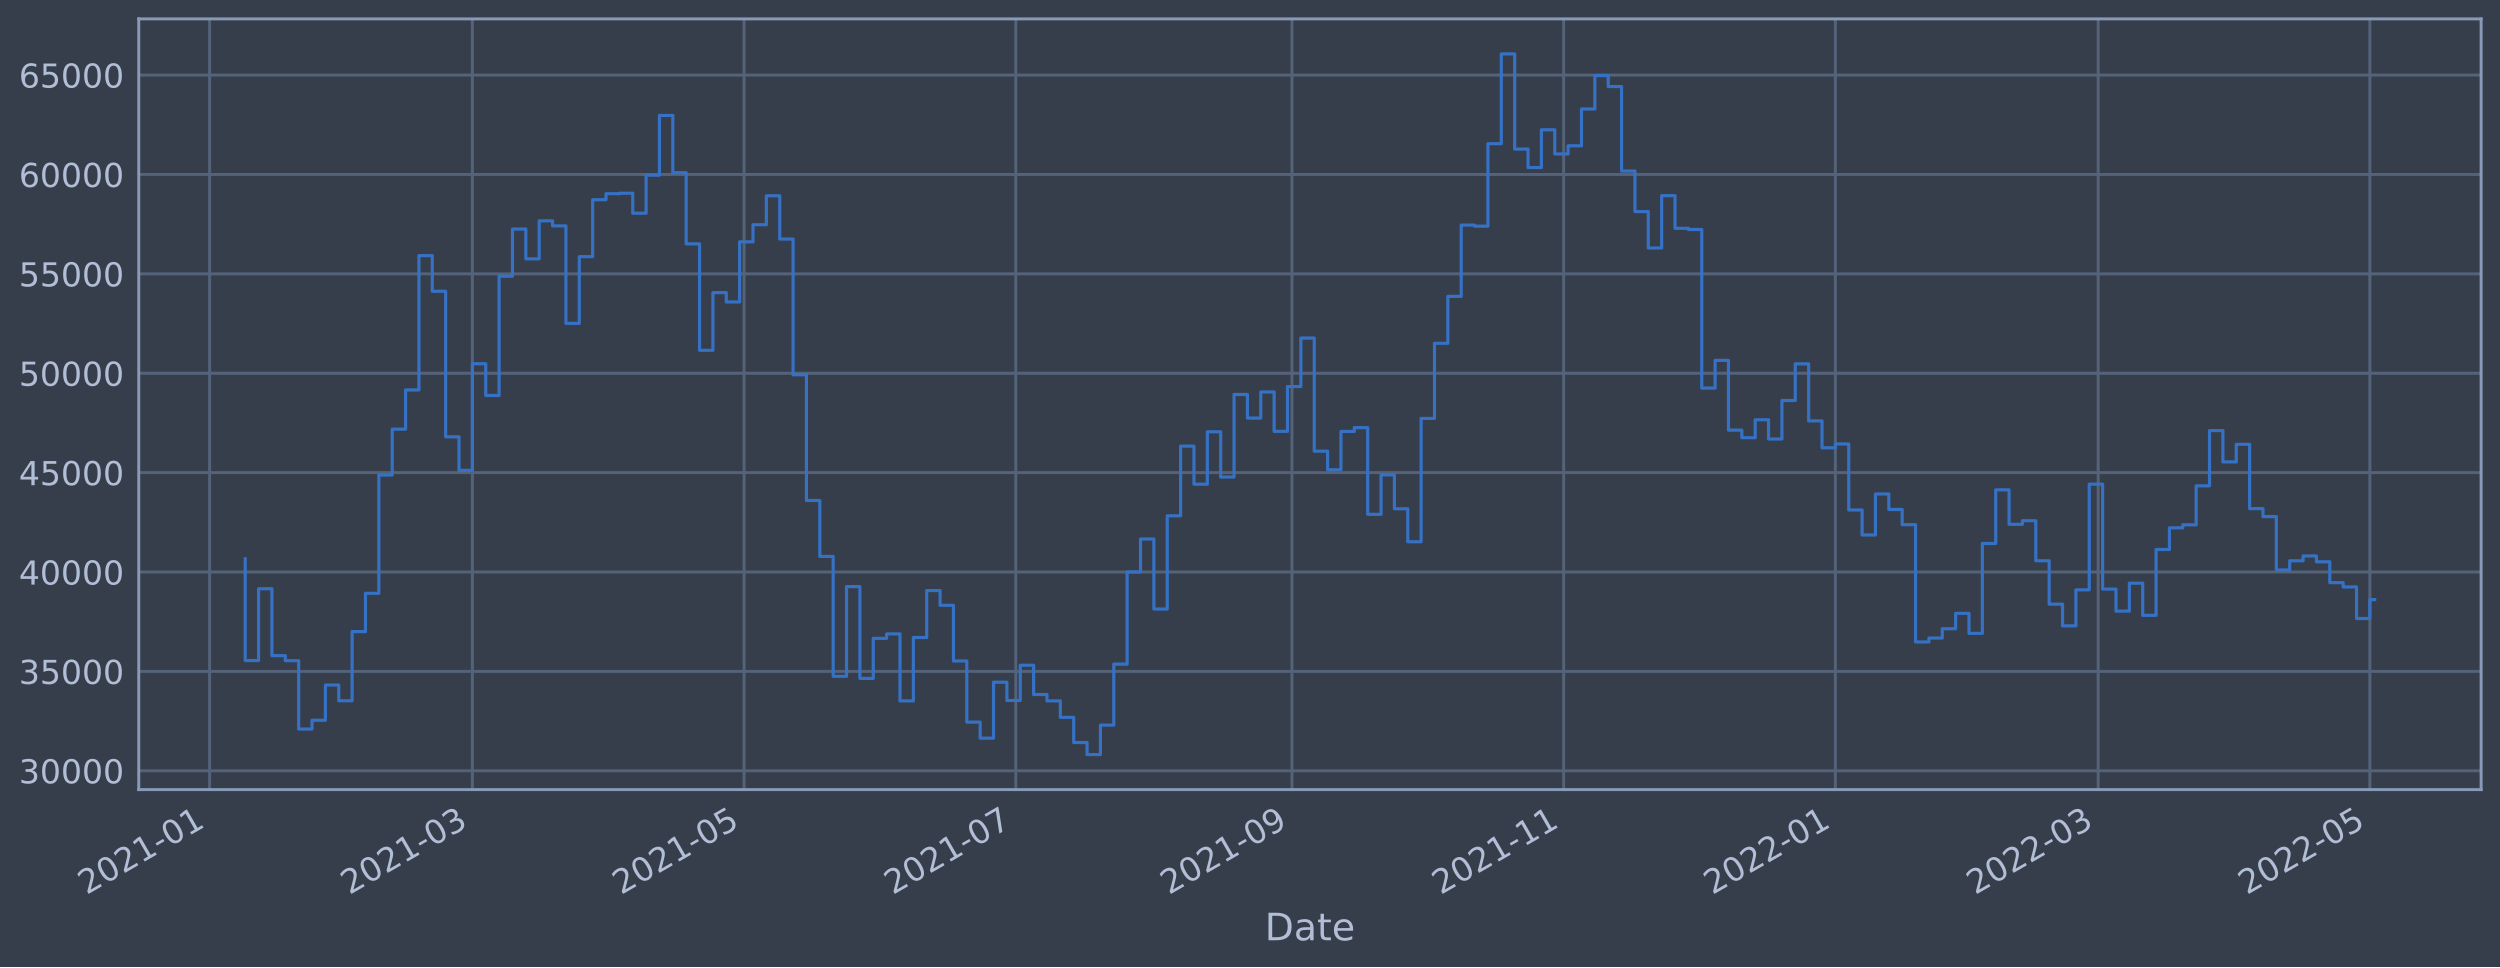
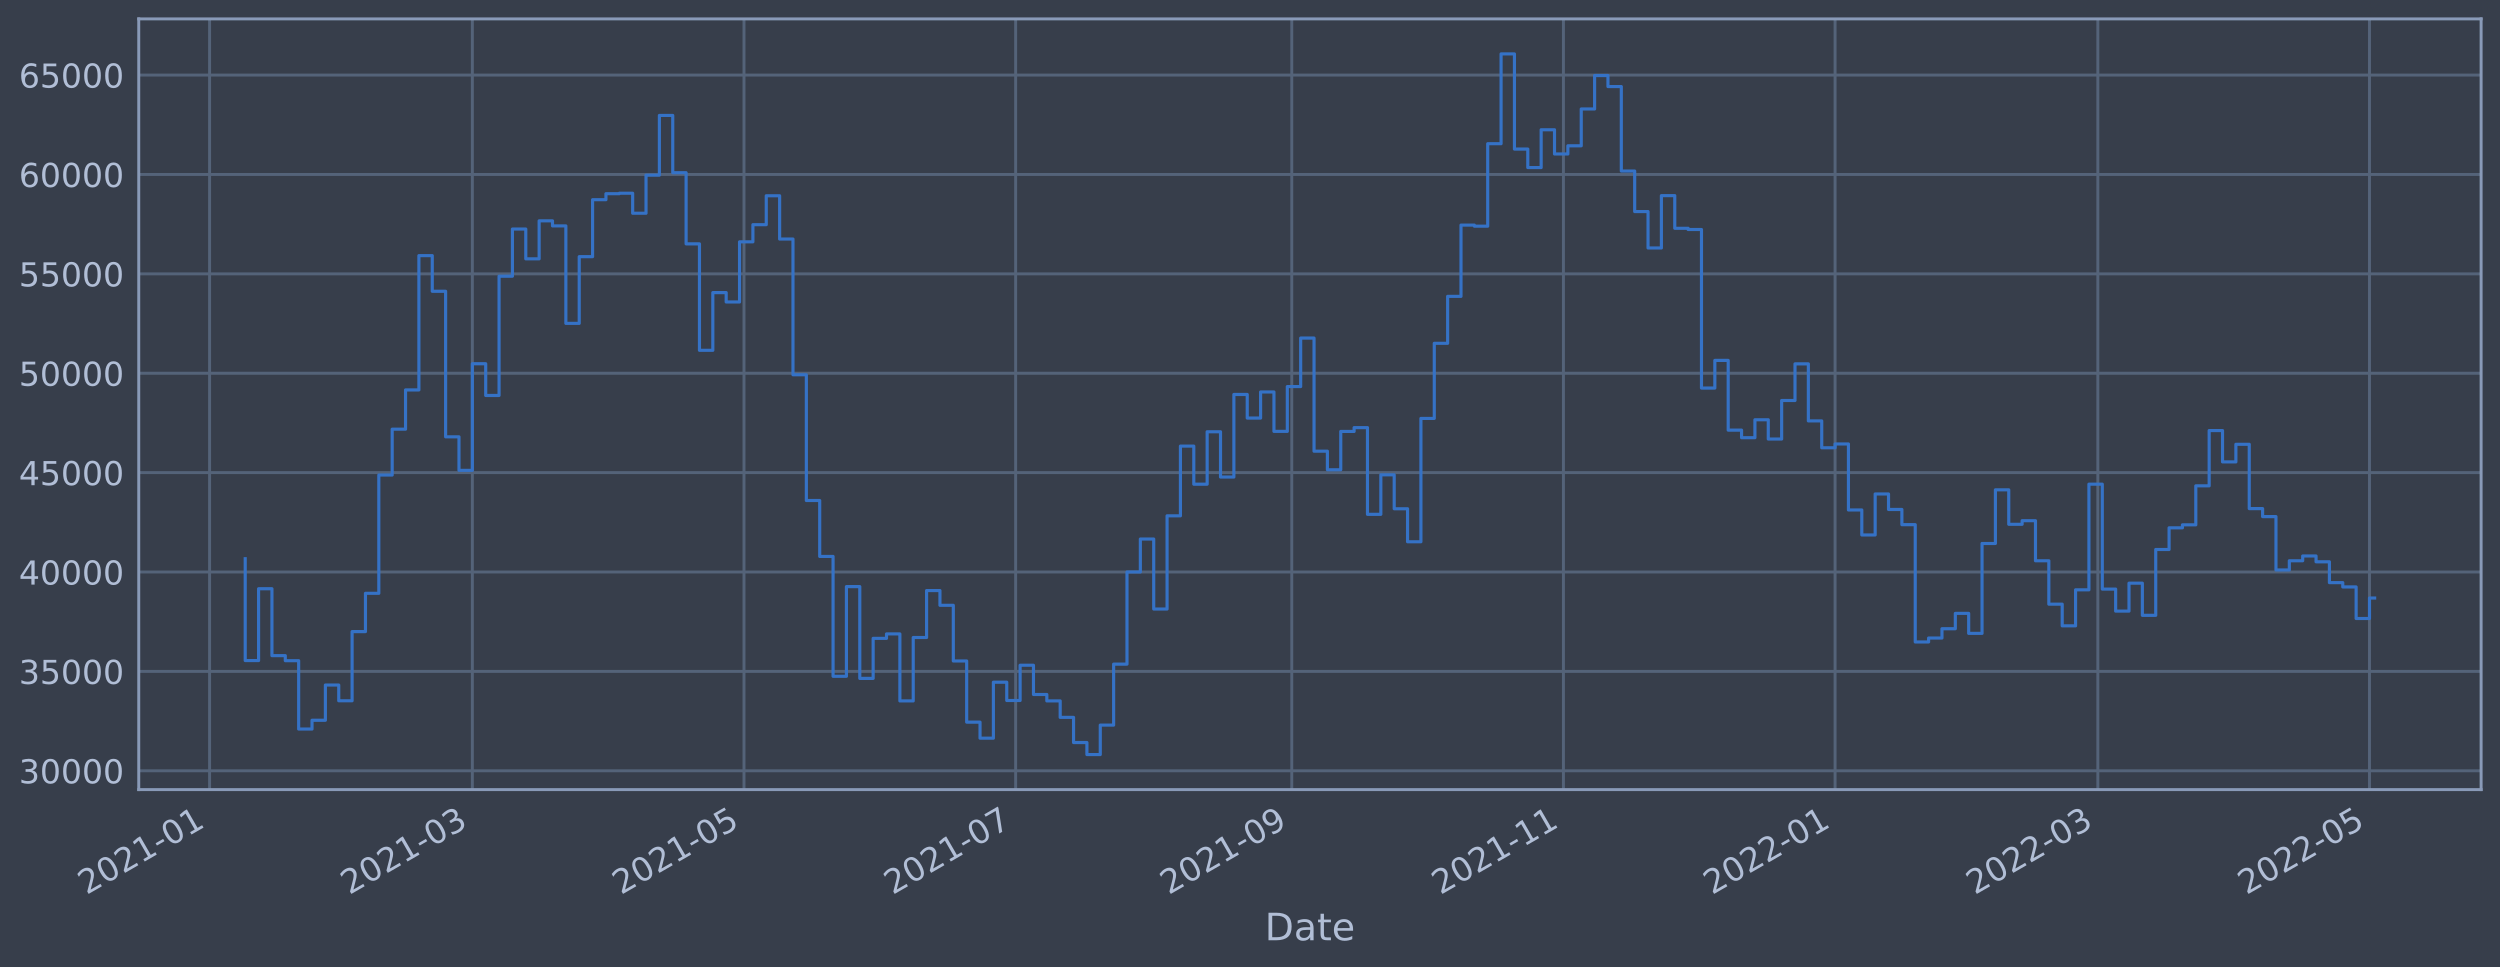
<svg xmlns="http://www.w3.org/2000/svg" xmlns:xlink="http://www.w3.org/1999/xlink" width="952.884pt" height="368.58pt" viewBox="0 0 952.884 368.58" version="1.1">
  <defs>
    <style type="text/css">*{stroke-linejoin: round; stroke-linecap: butt}</style>
  </defs>
  <g id="figure_1">
    <g id="patch_1">
      <path d="M 0 368.58  L 952.884 368.58  L 952.884 0  L 0 0  z " style="fill: #373e4b" />
    </g>
    <g id="axes_1">
      <g id="patch_2">
        <path d="M 52.884 300.96  L 945.684 300.96  L 945.684 7.2  L 52.884 7.2  z " style="fill: #373e4b" />
      </g>
      <g id="matplotlib.axis_1">
        <g id="xtick_1">
          <g id="line2d_1">
-             <path d="M 79.884 300.96  L 79.884 7.2  " clip-path="url(#p0af70c8230)" style="fill: none; stroke: #546379; stroke-width: 1.12; stroke-linecap: square" />
+             <path d="M 79.886 300.96  L 79.886 7.2  " clip-path="url(#p009be62d4f)" style="fill: none; stroke: #546379; stroke-width: 1.12; stroke-linecap: square" />
          </g>
          <g id="line2d_2" />
          <g id="text_1">
-             <g style="fill: #b1bed6" transform="translate(32.9804 341.1745)rotate(-30)scale(0.126 -0.126)">
+             <g style="fill: #b1bed6" transform="translate(32.98288 341.1745)rotate(-30)scale(0.126 -0.126)">
              <defs>
                <path id="DejaVuSans-32" d="M 1228 531  L 3431 531  L 3431 0  L 469 0  L 469 531  Q 828 903 1448 1529  Q 2069 2156 2228 2338  Q 2531 2678 2651 2914  Q 2772 3150 2772 3378  Q 2772 3750 2511 3984  Q 2250 4219 1831 4219  Q 1534 4219 1204 4116  Q 875 4013 500 3803  L 500 4441  Q 881 4594 1212 4672  Q 1544 4750 1819 4750  Q 2544 4750 2975 4387  Q 3406 4025 3406 3419  Q 3406 3131 3298 2873  Q 3191 2616 2906 2266  Q 2828 2175 2409 1742  Q 1991 1309 1228 531  z " transform="scale(0.015625)" />
                <path id="DejaVuSans-30" d="M 2034 4250  Q 1547 4250 1301 3770  Q 1056 3291 1056 2328  Q 1056 1369 1301 889  Q 1547 409 2034 409  Q 2525 409 2770 889  Q 3016 1369 3016 2328  Q 3016 3291 2770 3770  Q 2525 4250 2034 4250  z M 2034 4750  Q 2819 4750 3233 4129  Q 3647 3509 3647 2328  Q 3647 1150 3233 529  Q 2819 -91 2034 -91  Q 1250 -91 836 529  Q 422 1150 422 2328  Q 422 3509 836 4129  Q 1250 4750 2034 4750  z " transform="scale(0.015625)" />
                <path id="DejaVuSans-31" d="M 794 531  L 1825 531  L 1825 4091  L 703 3866  L 703 4441  L 1819 4666  L 2450 4666  L 2450 531  L 3481 531  L 3481 0  L 794 0  L 794 531  z " transform="scale(0.015625)" />
                <path id="DejaVuSans-2d" d="M 313 2009  L 1997 2009  L 1997 1497  L 313 1497  L 313 2009  z " transform="scale(0.015625)" />
              </defs>
              <use xlink:href="#DejaVuSans-32" />
              <use xlink:href="#DejaVuSans-30" x="63.623" />
              <use xlink:href="#DejaVuSans-32" x="127.246" />
              <use xlink:href="#DejaVuSans-31" x="190.869" />
              <use xlink:href="#DejaVuSans-2d" x="254.492" />
              <use xlink:href="#DejaVuSans-30" x="290.576" />
              <use xlink:href="#DejaVuSans-31" x="354.199" />
            </g>
          </g>
        </g>
        <g id="xtick_2">
          <g id="line2d_3">
-             <path d="M 180.05 300.96  L 180.05 7.2  " clip-path="url(#p0af70c8230)" style="fill: none; stroke: #546379; stroke-width: 1.12; stroke-linecap: square" />
+             <path d="M 180.034 300.96  L 180.034 7.2  " clip-path="url(#p009be62d4f)" style="fill: none; stroke: #546379; stroke-width: 1.12; stroke-linecap: square" />
          </g>
          <g id="line2d_4" />
          <g id="text_2">
-             <g style="fill: #b1bed6" transform="translate(133.1469 341.1745)rotate(-30)scale(0.126 -0.126)">
+             <g style="fill: #b1bed6" transform="translate(133.1311 341.1745)rotate(-30)scale(0.126 -0.126)">
              <defs>
                <path id="DejaVuSans-33" d="M 2597 2516  Q 3050 2419 3304 2112  Q 3559 1806 3559 1356  Q 3559 666 3084 287  Q 2609 -91 1734 -91  Q 1441 -91 1130 -33  Q 819 25 488 141  L 488 750  Q 750 597 1062 519  Q 1375 441 1716 441  Q 2309 441 2620 675  Q 2931 909 2931 1356  Q 2931 1769 2642 2001  Q 2353 2234 1838 2234  L 1294 2234  L 1294 2753  L 1863 2753  Q 2328 2753 2575 2939  Q 2822 3125 2822 3475  Q 2822 3834 2567 4026  Q 2313 4219 1838 4219  Q 1578 4219 1281 4162  Q 984 4106 628 3988  L 628 4550  Q 988 4650 1302 4700  Q 1616 4750 1894 4750  Q 2613 4750 3031 4423  Q 3450 4097 3450 3541  Q 3450 3153 3228 2886  Q 3006 2619 2597 2516  z " transform="scale(0.015625)" />
              </defs>
              <use xlink:href="#DejaVuSans-32" />
              <use xlink:href="#DejaVuSans-30" x="63.623" />
              <use xlink:href="#DejaVuSans-32" x="127.246" />
              <use xlink:href="#DejaVuSans-31" x="190.869" />
              <use xlink:href="#DejaVuSans-2d" x="254.492" />
              <use xlink:href="#DejaVuSans-30" x="290.576" />
              <use xlink:href="#DejaVuSans-33" x="354.199" />
            </g>
          </g>
        </g>
        <g id="xtick_3">
          <g id="line2d_5">
-             <path d="M 283.612 300.96  L 283.612 7.2  " clip-path="url(#p0af70c8230)" style="fill: none; stroke: #546379; stroke-width: 1.12; stroke-linecap: square" />
+             <path d="M 283.577 300.96  L 283.577 7.2  " clip-path="url(#p009be62d4f)" style="fill: none; stroke: #546379; stroke-width: 1.12; stroke-linecap: square" />
          </g>
          <g id="line2d_6" />
          <g id="text_3">
-             <g style="fill: #b1bed6" transform="translate(236.7089 341.1745)rotate(-30)scale(0.126 -0.126)">
+             <g style="fill: #b1bed6" transform="translate(236.6741 341.1745)rotate(-30)scale(0.126 -0.126)">
              <defs>
                <path id="DejaVuSans-35" d="M 691 4666  L 3169 4666  L 3169 4134  L 1269 4134  L 1269 2991  Q 1406 3038 1543 3061  Q 1681 3084 1819 3084  Q 2600 3084 3056 2656  Q 3513 2228 3513 1497  Q 3513 744 3044 326  Q 2575 -91 1722 -91  Q 1428 -91 1123 -41  Q 819 9 494 109  L 494 744  Q 775 591 1075 516  Q 1375 441 1709 441  Q 2250 441 2565 725  Q 2881 1009 2881 1497  Q 2881 1984 2565 2268  Q 2250 2553 1709 2553  Q 1456 2553 1204 2497  Q 953 2441 691 2322  L 691 4666  z " transform="scale(0.015625)" />
              </defs>
              <use xlink:href="#DejaVuSans-32" />
              <use xlink:href="#DejaVuSans-30" x="63.623" />
              <use xlink:href="#DejaVuSans-32" x="127.246" />
              <use xlink:href="#DejaVuSans-31" x="190.869" />
              <use xlink:href="#DejaVuSans-2d" x="254.492" />
              <use xlink:href="#DejaVuSans-30" x="290.576" />
              <use xlink:href="#DejaVuSans-35" x="354.199" />
            </g>
          </g>
        </g>
        <g id="xtick_4">
          <g id="line2d_7">
-             <path d="M 387.174 300.96  L 387.174 7.2  " clip-path="url(#p0af70c8230)" style="fill: none; stroke: #546379; stroke-width: 1.12; stroke-linecap: square" />
+             <path d="M 387.12 300.96  L 387.12 7.2  " clip-path="url(#p009be62d4f)" style="fill: none; stroke: #546379; stroke-width: 1.12; stroke-linecap: square" />
          </g>
          <g id="line2d_8" />
          <g id="text_4">
-             <g style="fill: #b1bed6" transform="translate(340.2709 341.1745)rotate(-30)scale(0.126 -0.126)">
+             <g style="fill: #b1bed6" transform="translate(340.2171 341.1745)rotate(-30)scale(0.126 -0.126)">
              <defs>
                <path id="DejaVuSans-37" d="M 525 4666  L 3525 4666  L 3525 4397  L 1831 0  L 1172 0  L 2766 4134  L 525 4134  L 525 4666  z " transform="scale(0.015625)" />
              </defs>
              <use xlink:href="#DejaVuSans-32" />
              <use xlink:href="#DejaVuSans-30" x="63.623" />
              <use xlink:href="#DejaVuSans-32" x="127.246" />
              <use xlink:href="#DejaVuSans-31" x="190.869" />
              <use xlink:href="#DejaVuSans-2d" x="254.492" />
              <use xlink:href="#DejaVuSans-30" x="290.576" />
              <use xlink:href="#DejaVuSans-37" x="354.199" />
            </g>
          </g>
        </g>
        <g id="xtick_5">
          <g id="line2d_9">
-             <path d="M 492.434 300.96  L 492.434 7.2  " clip-path="url(#p0af70c8230)" style="fill: none; stroke: #546379; stroke-width: 1.12; stroke-linecap: square" />
+             <path d="M 492.361 300.96  L 492.361 7.2  " clip-path="url(#p009be62d4f)" style="fill: none; stroke: #546379; stroke-width: 1.12; stroke-linecap: square" />
          </g>
          <g id="line2d_10" />
          <g id="text_5">
-             <g style="fill: #b1bed6" transform="translate(445.5306 341.1745)rotate(-30)scale(0.126 -0.126)">
+             <g style="fill: #b1bed6" transform="translate(445.4576 341.1745)rotate(-30)scale(0.126 -0.126)">
              <defs>
                <path id="DejaVuSans-39" d="M 703 97  L 703 672  Q 941 559 1184 500  Q 1428 441 1663 441  Q 2288 441 2617 861  Q 2947 1281 2994 2138  Q 2813 1869 2534 1725  Q 2256 1581 1919 1581  Q 1219 1581 811 2004  Q 403 2428 403 3163  Q 403 3881 828 4315  Q 1253 4750 1959 4750  Q 2769 4750 3195 4129  Q 3622 3509 3622 2328  Q 3622 1225 3098 567  Q 2575 -91 1691 -91  Q 1453 -91 1209 -44  Q 966 3 703 97  z M 1959 2075  Q 2384 2075 2632 2365  Q 2881 2656 2881 3163  Q 2881 3666 2632 3958  Q 2384 4250 1959 4250  Q 1534 4250 1286 3958  Q 1038 3666 1038 3163  Q 1038 2656 1286 2365  Q 1534 2075 1959 2075  z " transform="scale(0.015625)" />
              </defs>
              <use xlink:href="#DejaVuSans-32" />
              <use xlink:href="#DejaVuSans-30" x="63.623" />
              <use xlink:href="#DejaVuSans-32" x="127.246" />
              <use xlink:href="#DejaVuSans-31" x="190.869" />
              <use xlink:href="#DejaVuSans-2d" x="254.492" />
              <use xlink:href="#DejaVuSans-30" x="290.576" />
              <use xlink:href="#DejaVuSans-39" x="354.199" />
            </g>
          </g>
        </g>
        <g id="xtick_6">
          <g id="line2d_11">
-             <path d="M 595.996 300.96  L 595.996 7.2  " clip-path="url(#p0af70c8230)" style="fill: none; stroke: #546379; stroke-width: 1.12; stroke-linecap: square" />
+             <path d="M 595.904 300.96  L 595.904 7.2  " clip-path="url(#p009be62d4f)" style="fill: none; stroke: #546379; stroke-width: 1.12; stroke-linecap: square" />
          </g>
          <g id="line2d_12" />
          <g id="text_6">
-             <g style="fill: #b1bed6" transform="translate(549.0926 341.1745)rotate(-30)scale(0.126 -0.126)">
+             <g style="fill: #b1bed6" transform="translate(549.0006 341.1745)rotate(-30)scale(0.126 -0.126)">
              <use xlink:href="#DejaVuSans-32" />
              <use xlink:href="#DejaVuSans-30" x="63.623" />
              <use xlink:href="#DejaVuSans-32" x="127.246" />
              <use xlink:href="#DejaVuSans-31" x="190.869" />
              <use xlink:href="#DejaVuSans-2d" x="254.492" />
              <use xlink:href="#DejaVuSans-31" x="290.576" />
              <use xlink:href="#DejaVuSans-31" x="354.199" />
            </g>
          </g>
        </g>
        <g id="xtick_7">
          <g id="line2d_13">
-             <path d="M 699.558 300.96  L 699.558 7.2  " clip-path="url(#p0af70c8230)" style="fill: none; stroke: #546379; stroke-width: 1.12; stroke-linecap: square" />
+             <path d="M 699.447 300.96  L 699.447 7.2  " clip-path="url(#p009be62d4f)" style="fill: none; stroke: #546379; stroke-width: 1.12; stroke-linecap: square" />
          </g>
          <g id="line2d_14" />
          <g id="text_7">
-             <g style="fill: #b1bed6" transform="translate(652.6545 341.1745)rotate(-30)scale(0.126 -0.126)">
+             <g style="fill: #b1bed6" transform="translate(652.5436 341.1745)rotate(-30)scale(0.126 -0.126)">
              <use xlink:href="#DejaVuSans-32" />
              <use xlink:href="#DejaVuSans-30" x="63.623" />
              <use xlink:href="#DejaVuSans-32" x="127.246" />
              <use xlink:href="#DejaVuSans-32" x="190.869" />
              <use xlink:href="#DejaVuSans-2d" x="254.492" />
              <use xlink:href="#DejaVuSans-30" x="290.576" />
              <use xlink:href="#DejaVuSans-31" x="354.199" />
            </g>
          </g>
        </g>
        <g id="xtick_8">
          <g id="line2d_15">
-             <path d="M 799.724 300.96  L 799.724 7.2  " clip-path="url(#p0af70c8230)" style="fill: none; stroke: #546379; stroke-width: 1.12; stroke-linecap: square" />
+             <path d="M 799.595 300.96  L 799.595 7.2  " clip-path="url(#p009be62d4f)" style="fill: none; stroke: #546379; stroke-width: 1.12; stroke-linecap: square" />
          </g>
          <g id="line2d_16" />
          <g id="text_8">
-             <g style="fill: #b1bed6" transform="translate(752.821 341.1745)rotate(-30)scale(0.126 -0.126)">
+             <g style="fill: #b1bed6" transform="translate(752.6918 341.1745)rotate(-30)scale(0.126 -0.126)">
              <use xlink:href="#DejaVuSans-32" />
              <use xlink:href="#DejaVuSans-30" x="63.623" />
              <use xlink:href="#DejaVuSans-32" x="127.246" />
              <use xlink:href="#DejaVuSans-32" x="190.869" />
              <use xlink:href="#DejaVuSans-2d" x="254.492" />
              <use xlink:href="#DejaVuSans-30" x="290.576" />
              <use xlink:href="#DejaVuSans-33" x="354.199" />
            </g>
          </g>
        </g>
        <g id="xtick_9">
          <g id="line2d_17">
-             <path d="M 903.286 300.96  L 903.286 7.2  " clip-path="url(#p0af70c8230)" style="fill: none; stroke: #546379; stroke-width: 1.12; stroke-linecap: square" />
+             <path d="M 903.138 300.96  L 903.138 7.2  " clip-path="url(#p009be62d4f)" style="fill: none; stroke: #546379; stroke-width: 1.12; stroke-linecap: square" />
          </g>
          <g id="line2d_18" />
          <g id="text_9">
-             <g style="fill: #b1bed6" transform="translate(856.383 341.1745)rotate(-30)scale(0.126 -0.126)">
+             <g style="fill: #b1bed6" transform="translate(856.2348 341.1745)rotate(-30)scale(0.126 -0.126)">
              <use xlink:href="#DejaVuSans-32" />
              <use xlink:href="#DejaVuSans-30" x="63.623" />
              <use xlink:href="#DejaVuSans-32" x="127.246" />
              <use xlink:href="#DejaVuSans-32" x="190.869" />
              <use xlink:href="#DejaVuSans-2d" x="254.492" />
              <use xlink:href="#DejaVuSans-30" x="290.576" />
              <use xlink:href="#DejaVuSans-35" x="354.199" />
            </g>
          </g>
        </g>
        <g id="text_10">
          <g style="fill: #b1bed6" transform="translate(482.0746 358.3856)scale(0.144 -0.144)">
            <defs>
              <path id="DejaVuSans-44" d="M 1259 4147  L 1259 519  L 2022 519  Q 2988 519 3436 956  Q 3884 1394 3884 2338  Q 3884 3275 3436 3711  Q 2988 4147 2022 4147  L 1259 4147  z M 628 4666  L 1925 4666  Q 3281 4666 3915 4102  Q 4550 3538 4550 2338  Q 4550 1131 3912 565  Q 3275 0 1925 0  L 628 0  L 628 4666  z " transform="scale(0.015625)" />
              <path id="DejaVuSans-61" d="M 2194 1759  Q 1497 1759 1228 1600  Q 959 1441 959 1056  Q 959 750 1161 570  Q 1363 391 1709 391  Q 2188 391 2477 730  Q 2766 1069 2766 1631  L 2766 1759  L 2194 1759  z M 3341 1997  L 3341 0  L 2766 0  L 2766 531  Q 2569 213 2275 61  Q 1981 -91 1556 -91  Q 1019 -91 701 211  Q 384 513 384 1019  Q 384 1609 779 1909  Q 1175 2209 1959 2209  L 2766 2209  L 2766 2266  Q 2766 2663 2505 2880  Q 2244 3097 1772 3097  Q 1472 3097 1187 3025  Q 903 2953 641 2809  L 641 3341  Q 956 3463 1253 3523  Q 1550 3584 1831 3584  Q 2591 3584 2966 3190  Q 3341 2797 3341 1997  z " transform="scale(0.015625)" />
              <path id="DejaVuSans-74" d="M 1172 4494  L 1172 3500  L 2356 3500  L 2356 3053  L 1172 3053  L 1172 1153  Q 1172 725 1289 603  Q 1406 481 1766 481  L 2356 481  L 2356 0  L 1766 0  Q 1100 0 847 248  Q 594 497 594 1153  L 594 3053  L 172 3053  L 172 3500  L 594 3500  L 594 4494  L 1172 4494  z " transform="scale(0.015625)" />
              <path id="DejaVuSans-65" d="M 3597 1894  L 3597 1613  L 953 1613  Q 991 1019 1311 708  Q 1631 397 2203 397  Q 2534 397 2845 478  Q 3156 559 3463 722  L 3463 178  Q 3153 47 2828 -22  Q 2503 -91 2169 -91  Q 1331 -91 842 396  Q 353 884 353 1716  Q 353 2575 817 3079  Q 1281 3584 2069 3584  Q 2775 3584 3186 3129  Q 3597 2675 3597 1894  z M 3022 2063  Q 3016 2534 2758 2815  Q 2500 3097 2075 3097  Q 1594 3097 1305 2825  Q 1016 2553 972 2059  L 3022 2063  z " transform="scale(0.015625)" />
            </defs>
            <use xlink:href="#DejaVuSans-44" />
            <use xlink:href="#DejaVuSans-61" x="77.002" />
            <use xlink:href="#DejaVuSans-74" x="138.281" />
            <use xlink:href="#DejaVuSans-65" x="177.49" />
          </g>
        </g>
      </g>
      <g id="matplotlib.axis_2">
        <g id="ytick_1">
          <g id="line2d_19">
-             <path d="M 52.884 293.789  L 945.684 293.789  " clip-path="url(#p0af70c8230)" style="fill: none; stroke: #546379; stroke-width: 1.12; stroke-linecap: square" />
+             <path d="M 52.884 293.789  L 945.684 293.789  " clip-path="url(#p009be62d4f)" style="fill: none; stroke: #546379; stroke-width: 1.12; stroke-linecap: square" />
          </g>
          <g id="line2d_20" />
          <g id="text_11">
            <g style="fill: #b1bed6" transform="translate(7.2 298.5763)scale(0.126 -0.126)">
              <use xlink:href="#DejaVuSans-33" />
              <use xlink:href="#DejaVuSans-30" x="63.623" />
              <use xlink:href="#DejaVuSans-30" x="127.246" />
              <use xlink:href="#DejaVuSans-30" x="190.869" />
              <use xlink:href="#DejaVuSans-30" x="254.492" />
            </g>
          </g>
        </g>
        <g id="ytick_2">
          <g id="line2d_21">
-             <path d="M 52.884 255.907  L 945.684 255.907  " clip-path="url(#p0af70c8230)" style="fill: none; stroke: #546379; stroke-width: 1.12; stroke-linecap: square" />
+             <path d="M 52.884 255.907  L 945.684 255.907  " clip-path="url(#p009be62d4f)" style="fill: none; stroke: #546379; stroke-width: 1.12; stroke-linecap: square" />
          </g>
          <g id="line2d_22" />
          <g id="text_12">
            <g style="fill: #b1bed6" transform="translate(7.2 260.6936)scale(0.126 -0.126)">
              <use xlink:href="#DejaVuSans-33" />
              <use xlink:href="#DejaVuSans-35" x="63.623" />
              <use xlink:href="#DejaVuSans-30" x="127.246" />
              <use xlink:href="#DejaVuSans-30" x="190.869" />
              <use xlink:href="#DejaVuSans-30" x="254.492" />
            </g>
          </g>
        </g>
        <g id="ytick_3">
          <g id="line2d_23">
-             <path d="M 52.884 218.024  L 945.684 218.024  " clip-path="url(#p0af70c8230)" style="fill: none; stroke: #546379; stroke-width: 1.12; stroke-linecap: square" />
+             <path d="M 52.884 218.024  L 945.684 218.024  " clip-path="url(#p009be62d4f)" style="fill: none; stroke: #546379; stroke-width: 1.12; stroke-linecap: square" />
          </g>
          <g id="line2d_24" />
          <g id="text_13">
            <g style="fill: #b1bed6" transform="translate(7.2 222.811)scale(0.126 -0.126)">
              <defs>
                <path id="DejaVuSans-34" d="M 2419 4116  L 825 1625  L 2419 1625  L 2419 4116  z M 2253 4666  L 3047 4666  L 3047 1625  L 3713 1625  L 3713 1100  L 3047 1100  L 3047 0  L 2419 0  L 2419 1100  L 313 1100  L 313 1709  L 2253 4666  z " transform="scale(0.015625)" />
              </defs>
              <use xlink:href="#DejaVuSans-34" />
              <use xlink:href="#DejaVuSans-30" x="63.623" />
              <use xlink:href="#DejaVuSans-30" x="127.246" />
              <use xlink:href="#DejaVuSans-30" x="190.869" />
              <use xlink:href="#DejaVuSans-30" x="254.492" />
            </g>
          </g>
        </g>
        <g id="ytick_4">
          <g id="line2d_25">
-             <path d="M 52.884 180.141  L 945.684 180.141  " clip-path="url(#p0af70c8230)" style="fill: none; stroke: #546379; stroke-width: 1.12; stroke-linecap: square" />
+             <path d="M 52.884 180.141  L 945.684 180.141  " clip-path="url(#p009be62d4f)" style="fill: none; stroke: #546379; stroke-width: 1.12; stroke-linecap: square" />
          </g>
          <g id="line2d_26" />
          <g id="text_14">
            <g style="fill: #b1bed6" transform="translate(7.2 184.9284)scale(0.126 -0.126)">
              <use xlink:href="#DejaVuSans-34" />
              <use xlink:href="#DejaVuSans-35" x="63.623" />
              <use xlink:href="#DejaVuSans-30" x="127.246" />
              <use xlink:href="#DejaVuSans-30" x="190.869" />
              <use xlink:href="#DejaVuSans-30" x="254.492" />
            </g>
          </g>
        </g>
        <g id="ytick_5">
          <g id="line2d_27">
-             <path d="M 52.884 142.259  L 945.684 142.259  " clip-path="url(#p0af70c8230)" style="fill: none; stroke: #546379; stroke-width: 1.12; stroke-linecap: square" />
+             <path d="M 52.884 142.259  L 945.684 142.259  " clip-path="url(#p009be62d4f)" style="fill: none; stroke: #546379; stroke-width: 1.12; stroke-linecap: square" />
          </g>
          <g id="line2d_28" />
          <g id="text_15">
            <g style="fill: #b1bed6" transform="translate(7.2 147.0457)scale(0.126 -0.126)">
              <use xlink:href="#DejaVuSans-35" />
              <use xlink:href="#DejaVuSans-30" x="63.623" />
              <use xlink:href="#DejaVuSans-30" x="127.246" />
              <use xlink:href="#DejaVuSans-30" x="190.869" />
              <use xlink:href="#DejaVuSans-30" x="254.492" />
            </g>
          </g>
        </g>
        <g id="ytick_6">
          <g id="line2d_29">
-             <path d="M 52.884 104.376  L 945.684 104.376  " clip-path="url(#p0af70c8230)" style="fill: none; stroke: #546379; stroke-width: 1.12; stroke-linecap: square" />
+             <path d="M 52.884 104.376  L 945.684 104.376  " clip-path="url(#p009be62d4f)" style="fill: none; stroke: #546379; stroke-width: 1.12; stroke-linecap: square" />
          </g>
          <g id="line2d_30" />
          <g id="text_16">
            <g style="fill: #b1bed6" transform="translate(7.2 109.1631)scale(0.126 -0.126)">
              <use xlink:href="#DejaVuSans-35" />
              <use xlink:href="#DejaVuSans-35" x="63.623" />
              <use xlink:href="#DejaVuSans-30" x="127.246" />
              <use xlink:href="#DejaVuSans-30" x="190.869" />
              <use xlink:href="#DejaVuSans-30" x="254.492" />
            </g>
          </g>
        </g>
        <g id="ytick_7">
          <g id="line2d_31">
-             <path d="M 52.884 66.493  L 945.684 66.493  " clip-path="url(#p0af70c8230)" style="fill: none; stroke: #546379; stroke-width: 1.12; stroke-linecap: square" />
+             <path d="M 52.884 66.493  L 945.684 66.493  " clip-path="url(#p009be62d4f)" style="fill: none; stroke: #546379; stroke-width: 1.12; stroke-linecap: square" />
          </g>
          <g id="line2d_32" />
          <g id="text_17">
            <g style="fill: #b1bed6" transform="translate(7.2 71.28047)scale(0.126 -0.126)">
              <defs>
                <path id="DejaVuSans-36" d="M 2113 2584  Q 1688 2584 1439 2293  Q 1191 2003 1191 1497  Q 1191 994 1439 701  Q 1688 409 2113 409  Q 2538 409 2786 701  Q 3034 994 3034 1497  Q 3034 2003 2786 2293  Q 2538 2584 2113 2584  z M 3366 4563  L 3366 3988  Q 3128 4100 2886 4159  Q 2644 4219 2406 4219  Q 1781 4219 1451 3797  Q 1122 3375 1075 2522  Q 1259 2794 1537 2939  Q 1816 3084 2150 3084  Q 2853 3084 3261 2657  Q 3669 2231 3669 1497  Q 3669 778 3244 343  Q 2819 -91 2113 -91  Q 1303 -91 875 529  Q 447 1150 447 2328  Q 447 3434 972 4092  Q 1497 4750 2381 4750  Q 2619 4750 2861 4703  Q 3103 4656 3366 4563  z " transform="scale(0.015625)" />
              </defs>
              <use xlink:href="#DejaVuSans-36" />
              <use xlink:href="#DejaVuSans-30" x="63.623" />
              <use xlink:href="#DejaVuSans-30" x="127.246" />
              <use xlink:href="#DejaVuSans-30" x="190.869" />
              <use xlink:href="#DejaVuSans-30" x="254.492" />
            </g>
          </g>
        </g>
        <g id="ytick_8">
          <g id="line2d_33">
-             <path d="M 52.884 28.611  L 945.684 28.611  " clip-path="url(#p0af70c8230)" style="fill: none; stroke: #546379; stroke-width: 1.12; stroke-linecap: square" />
+             <path d="M 52.884 28.611  L 945.684 28.611  " clip-path="url(#p009be62d4f)" style="fill: none; stroke: #546379; stroke-width: 1.12; stroke-linecap: square" />
          </g>
          <g id="line2d_34" />
          <g id="text_18">
            <g style="fill: #b1bed6" transform="translate(7.2 33.39783)scale(0.126 -0.126)">
              <use xlink:href="#DejaVuSans-36" />
              <use xlink:href="#DejaVuSans-35" x="63.623" />
              <use xlink:href="#DejaVuSans-30" x="127.246" />
              <use xlink:href="#DejaVuSans-30" x="190.869" />
              <use xlink:href="#DejaVuSans-30" x="254.492" />
            </g>
          </g>
        </g>
      </g>
      <g id="line2d_35">
-         <path d="M 93.466 212.946  L 93.466 251.778  L 98.559 251.778  L 98.559 224.4  L 103.652 224.4  L 103.652 249.898  L 108.745 249.898  L 108.745 251.823  L 113.838 251.823  L 113.838 277.881  L 118.932 277.881  L 118.932 274.531  L 124.025 274.531  L 124.025 261.102  L 129.118 261.102  L 129.118 267.098  L 134.211 267.098  L 134.211 240.738  L 139.304 240.738  L 139.304 226.145  L 144.398 226.145  L 144.398 181.064  L 149.491 181.064  L 149.491 163.585  L 154.584 163.585  L 154.584 148.622  L 159.677 148.622  L 159.677 97.432  L 164.771 97.432  L 164.771 111.018  L 169.864 111.018  L 169.864 166.5  L 174.957 166.5  L 174.957 179.278  L 180.05 179.278  L 180.05 138.639  L 185.143 138.639  L 185.143 150.732  L 190.237 150.732  L 190.237 105.274  L 195.33 105.274  L 195.33 87.304  L 200.423 87.304  L 200.423 98.658  L 205.516 98.658  L 205.516 84.178  L 210.609 84.178  L 210.609 86.108  L 215.703 86.108  L 215.703 123.255  L 220.796 123.255  L 220.796 97.831  L 225.889 97.831  L 225.889 76.115  L 230.982 76.115  L 230.982 73.833  L 236.076 73.833  L 236.076 73.66  L 241.169 73.66  L 241.169 81.278  L 246.262 81.278  L 246.262 66.76  L 251.355 66.76  L 251.355 43.998  L 256.448 43.998  L 256.448 65.834  L 261.542 65.834  L 261.542 92.951  L 266.635 92.951  L 266.635 133.522  L 271.728 133.522  L 271.728 111.523  L 276.821 111.523  L 276.821 115.103  L 281.914 115.103  L 281.914 92.174  L 287.008 92.174  L 287.008 85.638  L 292.101 85.638  L 292.101 74.609  L 297.194 74.609  L 297.194 91.117  L 302.287 91.117  L 302.287 142.846  L 307.38 142.846  L 307.38 190.777  L 312.474 190.777  L 312.474 212.082  L 317.567 212.082  L 317.567 257.766  L 322.66 257.766  L 322.66 223.585  L 327.753 223.585  L 327.753 258.576  L 332.847 258.576  L 332.847 243.31  L 337.94 243.31  L 337.94 241.621  L 343.033 241.621  L 343.033 267.159  L 348.126 267.159  L 348.126 242.992  L 353.219 242.992  L 353.219 225.094  L 358.313 225.094  L 358.313 230.716  L 363.406 230.716  L 363.406 251.935  L 368.499 251.935  L 368.499 275.245  L 373.592 275.245  L 373.592 281.359  L 378.685 281.359  L 378.685 260.023  L 383.779 260.023  L 383.779 266.992  L 388.872 266.992  L 388.872 253.563  L 393.965 253.563  L 393.965 264.703  L 399.058 264.703  L 399.058 267.153  L 404.152 267.153  L 404.152 273.434  L 409.245 273.434  L 409.245 283.021  L 414.338 283.021  L 414.338 287.607  L 419.431 287.607  L 419.431 276.379  L 424.524 276.379  L 424.524 253.14  L 429.618 253.14  L 429.618 218.005  L 434.711 218.005  L 434.711 205.454  L 439.804 205.454  L 439.804 232.131  L 444.897 232.131  L 444.897 196.613  L 449.99 196.613  L 449.99 170.038  L 455.084 170.038  L 455.084 184.553  L 460.177 184.553  L 460.177 164.561  L 465.27 164.561  L 465.27 181.824  L 470.363 181.824  L 470.363 150.35  L 475.456 150.35  L 475.456 159.347  L 480.55 159.347  L 480.55 149.404  L 485.643 149.404  L 485.643 164.422  L 490.736 164.422  L 490.736 147.342  L 495.829 147.342  L 495.829 128.855  L 500.923 128.855  L 500.923 171.971  L 506.016 171.971  L 506.016 179.044  L 511.109 179.044  L 511.109 164.442  L 516.202 164.442  L 516.202 162.991  L 521.295 162.991  L 521.295 196.04  L 526.389 196.04  L 526.389 180.983  L 531.482 180.983  L 531.482 193.911  L 536.575 193.911  L 536.575 206.49  L 541.668 206.49  L 541.668 159.479  L 546.761 159.479  L 546.761 130.85  L 551.855 130.85  L 551.855 112.958  L 556.948 112.958  L 556.948 85.798  L 562.041 85.798  L 562.041 86.21  L 567.134 86.21  L 567.134 54.779  L 572.228 54.779  L 572.228 20.553  L 577.321 20.553  L 577.321 56.816  L 582.414 56.816  L 582.414 63.878  L 587.507 63.878  L 587.507 49.452  L 592.6 49.452  L 592.6 58.693  L 597.694 58.693  L 597.694 55.569  L 602.787 55.569  L 602.787 41.542  L 607.88 41.542  L 607.88 28.787  L 612.973 28.787  L 612.973 32.998  L 618.066 32.998  L 618.066 65.188  L 623.16 65.188  L 623.16 80.639  L 628.253 80.639  L 628.253 94.515  L 633.346 94.515  L 633.346 74.559  L 638.439 74.559  L 638.439 87.009  L 643.532 87.009  L 643.532 87.482  L 648.626 87.482  L 648.626 147.912  L 653.719 147.912  L 653.719 137.369  L 658.812 137.369  L 658.812 163.947  L 663.905 163.947  L 663.905 166.829  L 668.999 166.829  L 668.999 160  L 674.092 160  L 674.092 167.342  L 679.185 167.342  L 679.185 152.651  L 684.278 152.651  L 684.278 138.691  L 689.371 138.691  L 689.371 160.433  L 694.465 160.433  L 694.465 170.674  L 699.558 170.674  L 699.558 169.216  L 704.651 169.216  L 704.651 194.38  L 709.744 194.38  L 709.744 203.898  L 714.837 203.898  L 714.837 188.279  L 719.931 188.279  L 719.931 194.184  L 725.024 194.184  L 725.024 199.981  L 730.117 199.981  L 730.117 244.687  L 735.21 244.687  L 735.21 243.187  L 740.304 243.187  L 740.304 239.641  L 745.397 239.641  L 745.397 233.794  L 750.49 233.794  L 750.49 241.415  L 755.583 241.415  L 755.583 207.148  L 760.676 207.148  L 760.676 186.708  L 765.77 186.708  L 765.77 199.831  L 770.863 199.831  L 770.863 198.469  L 775.956 198.469  L 775.956 213.738  L 781.049 213.738  L 781.049 230.28  L 786.142 230.28  L 786.142 238.545  L 791.236 238.545  L 791.236 224.813  L 796.329 224.813  L 796.329 184.545  L 801.422 184.545  L 801.422 224.53  L 806.515 224.53  L 806.515 232.931  L 811.608 232.931  L 811.608 222.283  L 816.702 222.283  L 816.702 234.538  L 821.795 234.538  L 821.795 209.439  L 826.888 209.439  L 826.888 201.187  L 831.981 201.187  L 831.981 200.047  L 837.075 200.047  L 837.075 185.185  L 842.168 185.185  L 842.168 164.11  L 847.261 164.11  L 847.261 176.056  L 852.354 176.056  L 852.354 169.341  L 857.447 169.341  L 857.447 193.854  L 862.541 193.854  L 862.541 196.903  L 867.634 196.903  L 867.634 217.25  L 872.727 217.25  L 872.727 213.734  L 877.82 213.734  L 877.82 211.919  L 882.913 211.919  L 882.913 214.13  L 888.007 214.13  L 888.007 222.073  L 893.1 222.073  L 893.1 223.712  L 898.193 223.712  L 898.193 235.744  L 903.286 235.744  L 903.286 228.54  L 905.102 228.54  L 905.102 228.54  " clip-path="url(#p0af70c8230)" style="fill: none; stroke: #3572c6; stroke-width: 1.2; stroke-linecap: square" />
+         <path d="M 93.466 212.946  L 93.466 251.778  L 98.558 251.778  L 98.558 224.4  L 103.65 224.4  L 103.65 249.898  L 108.742 249.898  L 108.742 251.823  L 113.835 251.823  L 113.835 277.881  L 118.927 277.881  L 118.927 274.531  L 124.019 274.531  L 124.019 261.102  L 129.112 261.102  L 129.112 267.098  L 134.204 267.098  L 134.204 240.738  L 139.296 240.738  L 139.296 226.145  L 144.388 226.145  L 144.388 181.064  L 149.481 181.064  L 149.481 163.585  L 154.573 163.585  L 154.573 148.622  L 159.665 148.622  L 159.665 97.432  L 164.757 97.432  L 164.757 111.018  L 169.85 111.018  L 169.85 166.5  L 174.942 166.5  L 174.942 179.278  L 180.034 179.278  L 180.034 138.639  L 185.127 138.639  L 185.127 150.732  L 190.219 150.732  L 190.219 105.274  L 195.311 105.274  L 195.311 87.304  L 200.403 87.304  L 200.403 98.658  L 205.496 98.658  L 205.496 84.178  L 210.588 84.178  L 210.588 86.108  L 215.68 86.108  L 215.68 123.255  L 220.773 123.255  L 220.773 97.831  L 225.865 97.831  L 225.865 76.115  L 230.957 76.115  L 230.957 73.833  L 236.049 73.833  L 236.049 73.66  L 241.142 73.66  L 241.142 81.278  L 246.234 81.278  L 246.234 66.76  L 251.326 66.76  L 251.326 43.998  L 256.419 43.998  L 256.419 65.834  L 261.511 65.834  L 261.511 92.951  L 266.603 92.951  L 266.603 133.522  L 271.695 133.522  L 271.695 111.523  L 276.788 111.523  L 276.788 115.103  L 281.88 115.103  L 281.88 92.174  L 286.972 92.174  L 286.972 85.638  L 292.064 85.638  L 292.064 74.609  L 297.157 74.609  L 297.157 91.117  L 302.249 91.117  L 302.249 142.846  L 307.341 142.846  L 307.341 190.777  L 312.434 190.777  L 312.434 212.082  L 317.526 212.082  L 317.526 257.766  L 322.618 257.766  L 322.618 223.585  L 327.71 223.585  L 327.71 258.576  L 332.803 258.576  L 332.803 243.31  L 337.895 243.31  L 337.895 241.621  L 342.987 241.621  L 342.987 267.159  L 348.08 267.159  L 348.08 242.992  L 353.172 242.992  L 353.172 225.094  L 358.264 225.094  L 358.264 230.716  L 363.356 230.716  L 363.356 251.935  L 368.449 251.935  L 368.449 275.245  L 373.541 275.245  L 373.541 281.359  L 378.633 281.359  L 378.633 260.023  L 383.726 260.023  L 383.726 266.992  L 388.818 266.992  L 388.818 253.563  L 393.91 253.563  L 393.91 264.703  L 399.002 264.703  L 399.002 267.153  L 404.095 267.153  L 404.095 273.434  L 409.187 273.434  L 409.187 283.021  L 414.279 283.021  L 414.279 287.607  L 419.371 287.607  L 419.371 276.379  L 424.464 276.379  L 424.464 253.14  L 429.556 253.14  L 429.556 218.005  L 434.648 218.005  L 434.648 205.454  L 439.741 205.454  L 439.741 232.131  L 444.833 232.131  L 444.833 196.613  L 449.925 196.613  L 449.925 170.038  L 455.017 170.038  L 455.017 184.553  L 460.11 184.553  L 460.11 164.561  L 465.202 164.561  L 465.202 181.824  L 470.294 181.824  L 470.294 150.35  L 475.387 150.35  L 475.387 159.347  L 480.479 159.347  L 480.479 149.404  L 485.571 149.404  L 485.571 164.422  L 490.663 164.422  L 490.663 147.342  L 495.756 147.342  L 495.756 128.855  L 500.848 128.855  L 500.848 171.971  L 505.94 171.971  L 505.94 179.044  L 511.033 179.044  L 511.033 164.442  L 516.125 164.442  L 516.125 162.991  L 521.217 162.991  L 521.217 196.04  L 526.309 196.04  L 526.309 180.983  L 531.402 180.983  L 531.402 193.911  L 536.494 193.911  L 536.494 206.49  L 541.586 206.49  L 541.586 159.479  L 546.678 159.479  L 546.678 130.85  L 551.771 130.85  L 551.771 112.958  L 556.863 112.958  L 556.863 85.798  L 561.955 85.798  L 561.955 86.21  L 567.048 86.21  L 567.048 54.779  L 572.14 54.779  L 572.14 20.553  L 577.232 20.553  L 577.232 56.816  L 582.324 56.816  L 582.324 63.878  L 587.417 63.878  L 587.417 49.452  L 592.509 49.452  L 592.509 58.693  L 597.601 58.693  L 597.601 55.569  L 602.694 55.569  L 602.694 41.542  L 607.786 41.542  L 607.786 28.787  L 612.878 28.787  L 612.878 32.998  L 617.97 32.998  L 617.97 65.188  L 623.063 65.188  L 623.063 80.639  L 628.155 80.639  L 628.155 94.515  L 633.247 94.515  L 633.247 74.559  L 638.34 74.559  L 638.34 87.009  L 643.432 87.009  L 643.432 87.482  L 648.524 87.482  L 648.524 147.912  L 653.616 147.912  L 653.616 137.369  L 658.709 137.369  L 658.709 163.947  L 663.801 163.947  L 663.801 166.829  L 668.893 166.829  L 668.893 160  L 673.985 160  L 673.985 167.342  L 679.078 167.342  L 679.078 152.651  L 684.17 152.651  L 684.17 138.691  L 689.262 138.691  L 689.262 160.433  L 694.355 160.433  L 694.355 170.674  L 699.447 170.674  L 699.447 169.216  L 704.539 169.216  L 704.539 194.38  L 709.631 194.38  L 709.631 203.898  L 714.724 203.898  L 714.724 188.279  L 719.816 188.279  L 719.816 194.184  L 724.908 194.184  L 724.908 199.981  L 730.001 199.981  L 730.001 244.687  L 735.093 244.687  L 735.093 243.187  L 740.185 243.187  L 740.185 239.641  L 745.277 239.641  L 745.277 233.794  L 750.37 233.794  L 750.37 241.415  L 755.462 241.415  L 755.462 207.148  L 760.554 207.148  L 760.554 186.708  L 765.647 186.708  L 765.647 199.831  L 770.739 199.831  L 770.739 198.469  L 775.831 198.469  L 775.831 213.738  L 780.923 213.738  L 780.923 230.28  L 786.016 230.28  L 786.016 238.545  L 791.108 238.545  L 791.108 224.813  L 796.2 224.813  L 796.2 184.545  L 801.293 184.545  L 801.293 224.53  L 806.385 224.53  L 806.385 232.931  L 811.477 232.931  L 811.477 222.283  L 816.569 222.283  L 816.569 234.538  L 821.662 234.538  L 821.662 209.439  L 826.754 209.439  L 826.754 201.187  L 831.846 201.187  L 831.846 200.047  L 836.938 200.047  L 836.938 185.185  L 842.031 185.185  L 842.031 164.11  L 847.123 164.11  L 847.123 176.056  L 852.215 176.056  L 852.215 169.341  L 857.308 169.341  L 857.308 193.854  L 862.4 193.854  L 862.4 196.903  L 867.492 196.903  L 867.492 217.25  L 872.584 217.25  L 872.584 213.734  L 877.677 213.734  L 877.677 211.919  L 882.769 211.919  L 882.769 214.13  L 887.861 214.13  L 887.861 222.073  L 892.954 222.073  L 892.954 223.712  L 898.046 223.712  L 898.046 235.744  L 903.138 235.744  L 903.138 227.934  L 905.102 227.934  L 905.102 227.934  " clip-path="url(#p009be62d4f)" style="fill: none; stroke: #3572c6; stroke-width: 1.2; stroke-linecap: square" />
      </g>
      <g id="patch_3">
        <path d="M 52.884 300.96  L 52.884 7.2  " style="fill: none; stroke: #899ab8; stroke-width: 1.12; stroke-linejoin: miter; stroke-linecap: square" />
      </g>
      <g id="patch_4">
        <path d="M 945.684 300.96  L 945.684 7.2  " style="fill: none; stroke: #899ab8; stroke-width: 1.12; stroke-linejoin: miter; stroke-linecap: square" />
      </g>
      <g id="patch_5">
        <path d="M 52.884 300.96  L 945.684 300.96  " style="fill: none; stroke: #899ab8; stroke-width: 1.12; stroke-linejoin: miter; stroke-linecap: square" />
      </g>
      <g id="patch_6">
        <path d="M 52.884 7.2  L 945.684 7.2  " style="fill: none; stroke: #899ab8; stroke-width: 1.12; stroke-linejoin: miter; stroke-linecap: square" />
      </g>
    </g>
  </g>
  <defs>
-     <clipPath id="p0af70c8230">
+     <clipPath id="p009be62d4f">
      <rect x="52.884" y="7.2" width="892.8" height="293.76" />
    </clipPath>
  </defs>
</svg>
